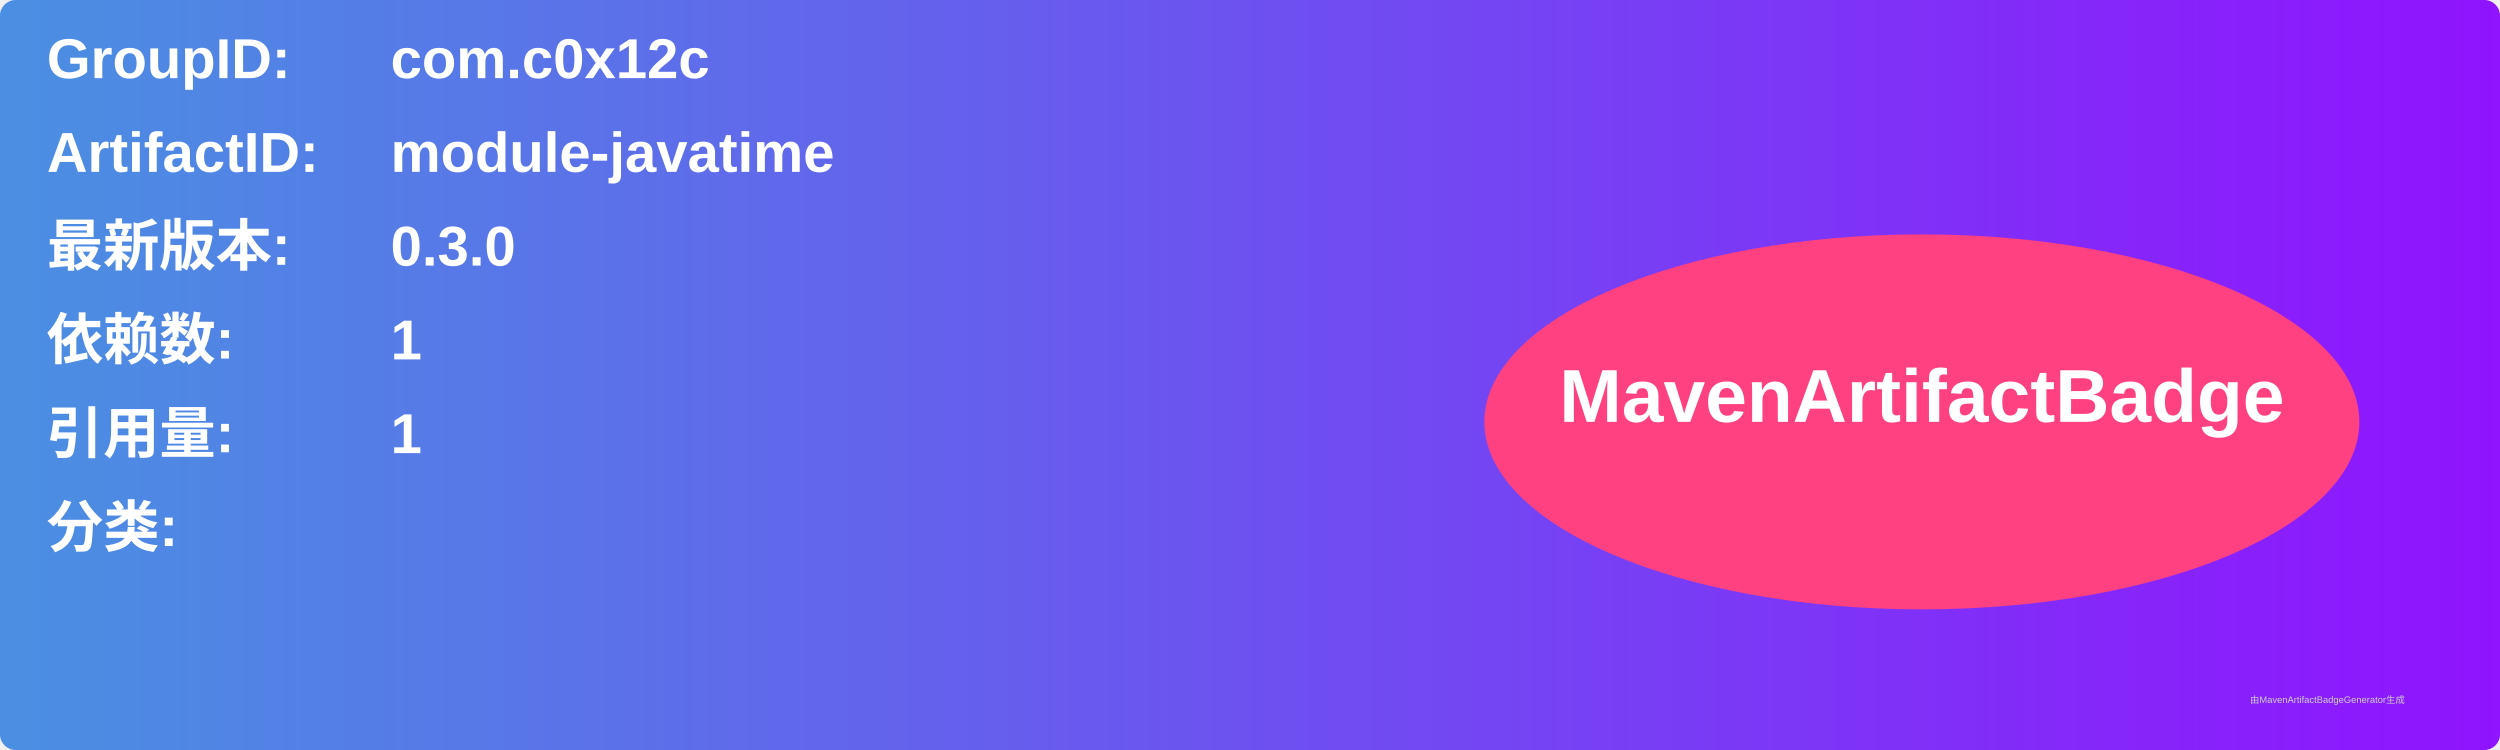
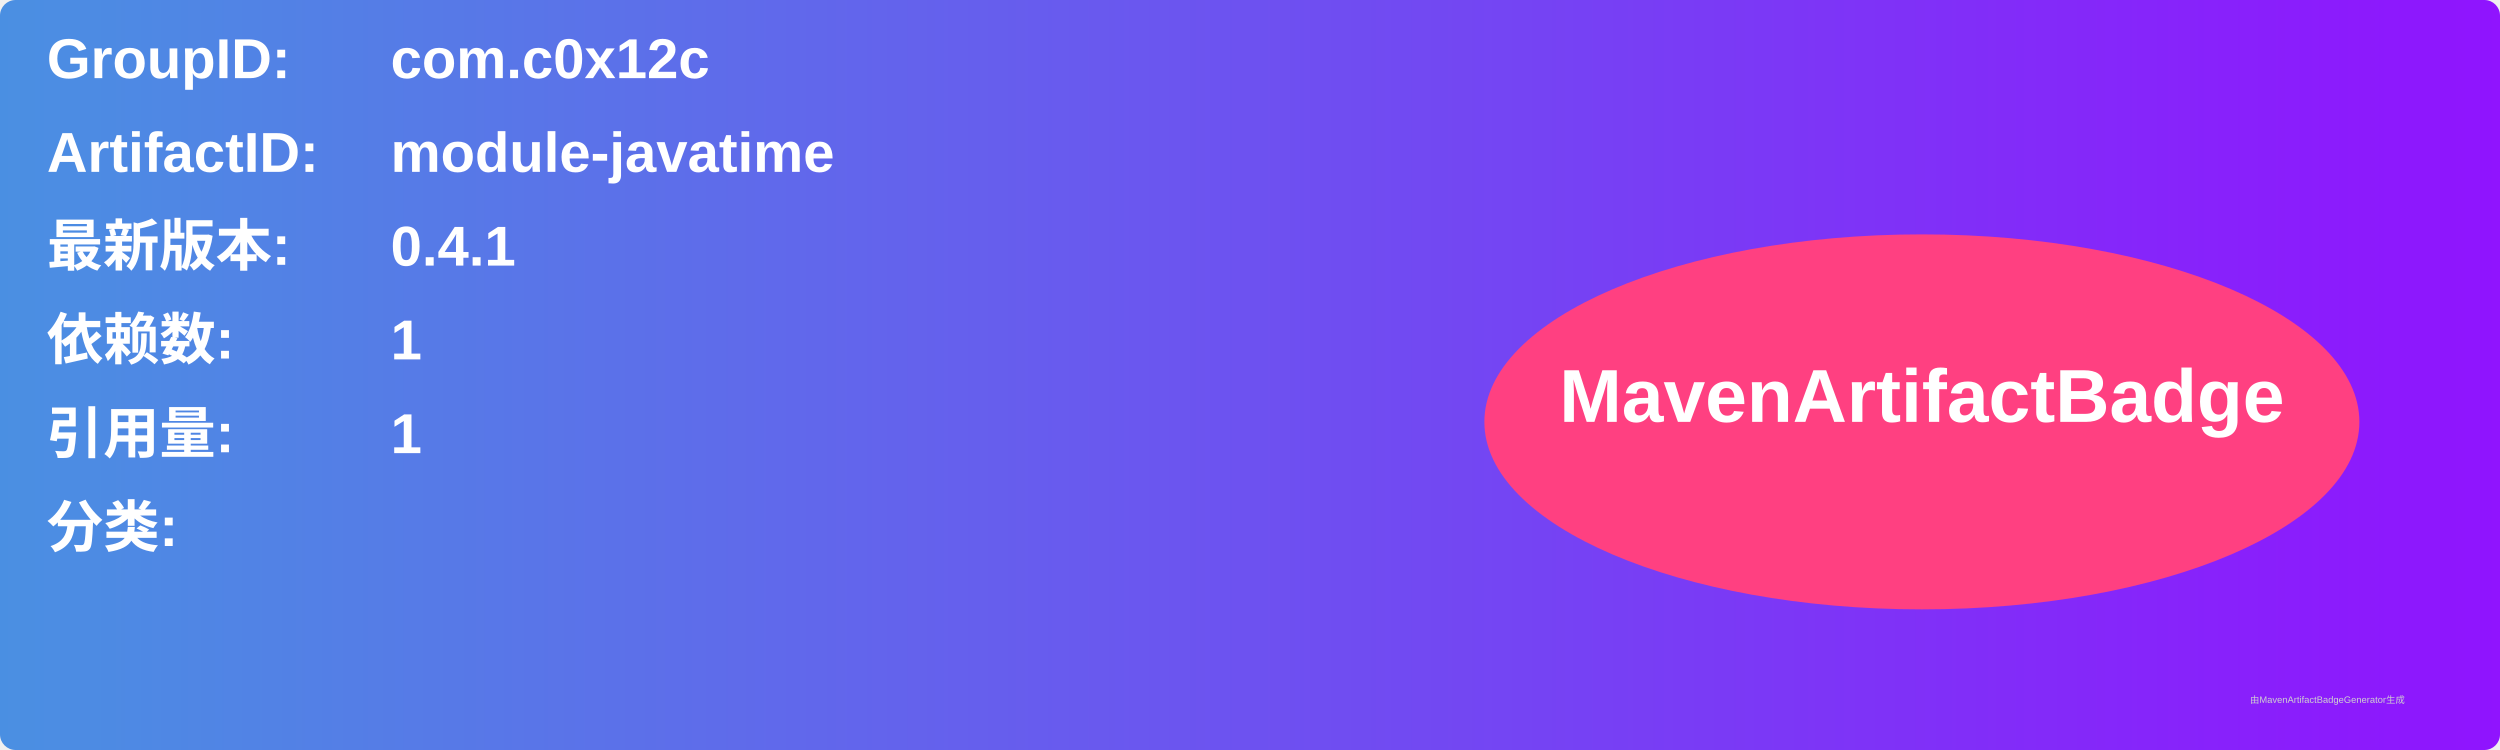
<svg xmlns="http://www.w3.org/2000/svg" width="800" height="240" viewBox="0 0 800 240">
  <linearGradient id="grad" x1="0%" y1="0%" x2="100%" y2="0%">
    <stop offset="0%" stop-color="#4a90e2" />
    <stop offset="100%" stop-color="#9013fe" />
  </linearGradient>
  <rect width="100%" height="100%" rx="5" ry="5" fill="url(#grad)" />
  <g transform="translate(15, 15)">
    <text x="0" y="10" font-family="Arial" font-size="18" fill="white" font-weight="bold" width="260">GroupID:</text>
    <text x="110" y="10" font-family="Arial" font-size="18" fill="white" font-weight="bold" width="460">com.c0x12c</text>
    <text x="0" y="40" font-family="Arial" font-size="18" fill="white" font-weight="bold" width="260">ArtifactID:</text>
    <text x="110" y="40" font-family="Arial" font-size="18" fill="white" font-weight="bold" width="460">module-javatime</text>
    <text x="0" y="70" font-family="Arial" font-size="18" fill="white" font-weight="bold">最新版本:</text>
    <text x="110" y="70" font-family="Arial" font-size="18" fill="white" font-weight="bold">
-       <tspan font-weight="bold">0.3.0</tspan>
+       <tspan font-weight="bold">0.4.1</tspan>
    </text>
    <text x="0" y="100" font-family="Arial" font-size="18" fill="white" font-weight="bold">依赖数: </text>
    <text x="110" y="100" font-family="Arial" font-size="18" fill="white">
      <tspan font-weight="bold">1</tspan>
    </text>
    <text x="0" y="130" font-family="Arial" font-size="18" fill="white" font-weight="bold">引用量: </text>
    <text x="110" y="130" font-family="Arial" font-size="18" fill="white">
      <tspan font-weight="bold">1</tspan>
    </text>
    <text x="0" y="160" font-family="Arial" font-size="18" fill="white" font-weight="bold">分类:</text>
    <text x="10" y="190" font-family="Arial" font-size="10" fill="white">
      <tspan font-weight="bold" />
    </text>
    <ellipse cx="600" cy="120" rx="140" ry="60" fill="#ff4081" />
    <text x="600" y="120" text-anchor="middle" font-family="Arial" font-size="24" fill="white" font-weight="bold">MavenArtifactBadge</text>
  </g>
  <text x="720" y="225" font-family="Arial" font-size="3" fill="#d0d0d0">由MavenArtifactBadgeGenerator生成</text>
</svg>
